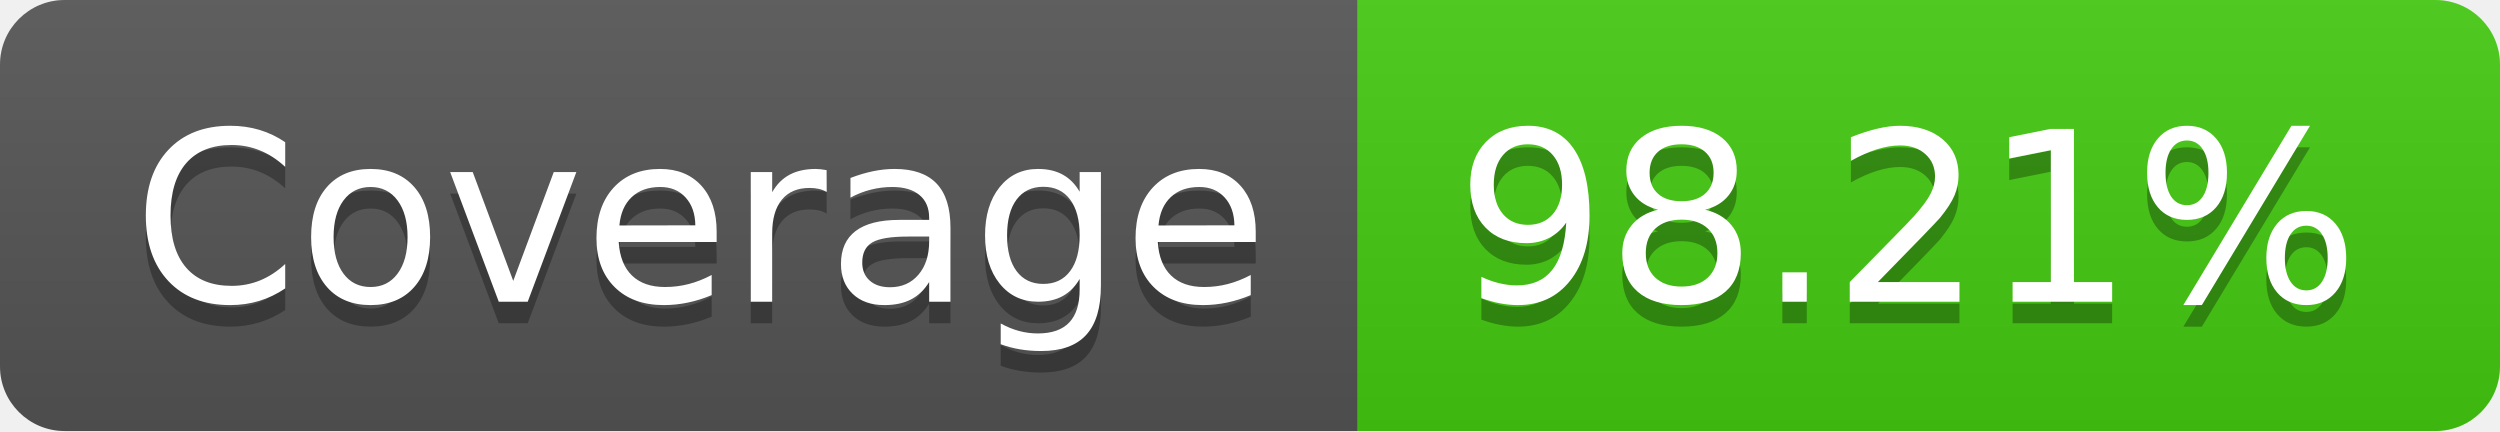
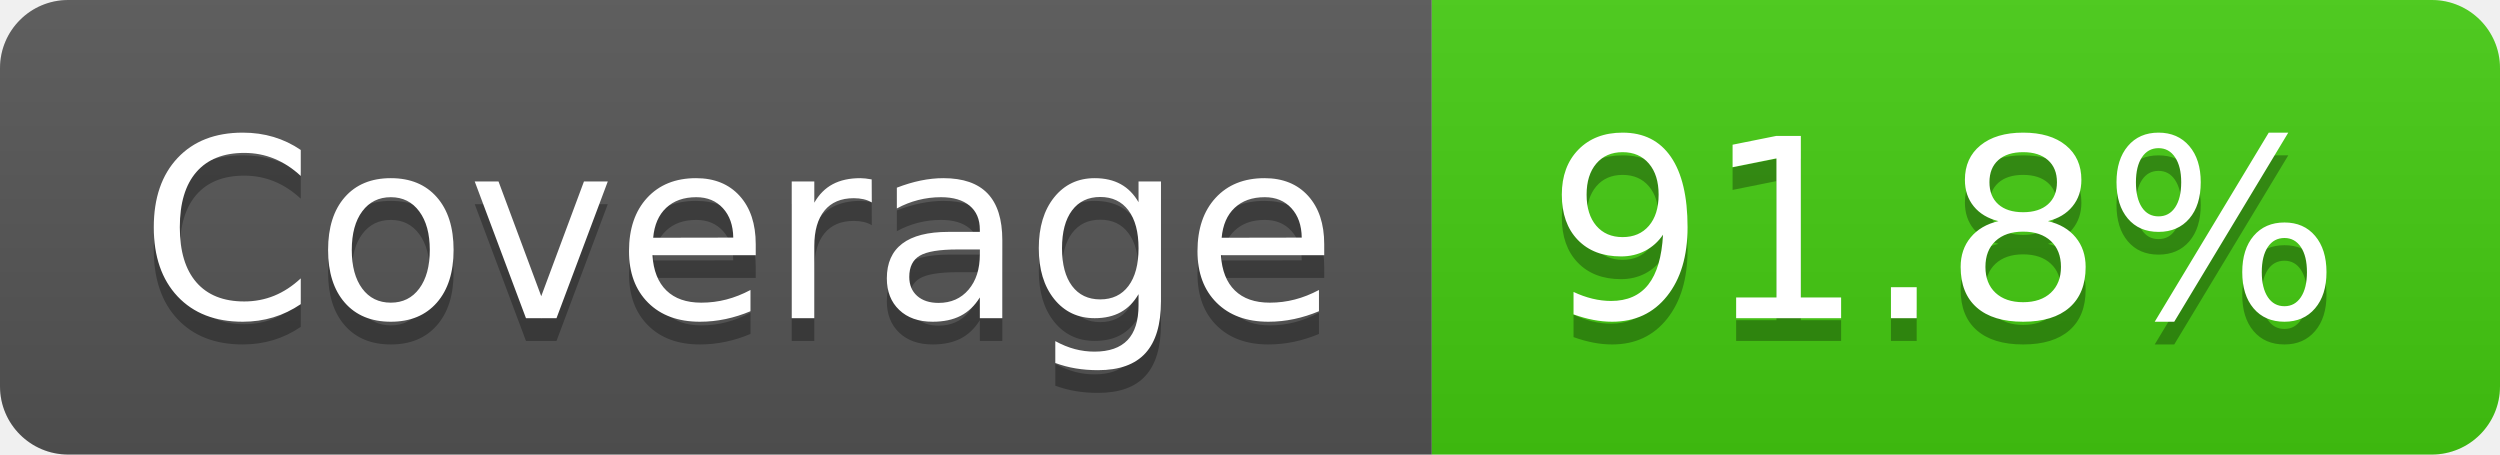
- <svg xmlns="http://www.w3.org/2000/svg" width="116" height="20" role="img" aria-label="Coverage: 98.21%">
+ <svg xmlns="http://www.w3.org/2000/svg" width="110" height="20" role="img" aria-label="Coverage: 91.8%">
  <linearGradient id="s" x2="0" y2="100%">
    <stop offset="0" stop-color="#bbb" stop-opacity=".1" />
    <stop offset="1" stop-opacity=".1" />
  </linearGradient>
  <clipPath id="r">
-     <rect width="116" height="20" rx="3" fill="#fff" />
+     <rect width="110" height="20" rx="3" fill="#fff" />
  </clipPath>
  <g clip-path="url(#r)">
    <rect width="63" height="20" fill="#555" />
-     <rect x="63" width="53" height="20" fill="#4c1" />
-     <rect width="116" height="20" fill="url(#s)" />
+     <rect x="63" width="47" height="20" fill="#4c1" />
+     <rect width="110" height="20" fill="url(#s)" />
  </g>
  <g fill="#fff" text-anchor="middle" font-family="Verdana,Geneva,DejaVu Sans,sans-serif" text-rendering="geometricPrecision" font-size="110">
    <text aria-hidden="true" x="325" y="150" fill="#010101" fill-opacity=".3" transform="scale(.1)" textLength="530">Coverage</text>
    <text x="325" y="140" transform="scale(.1)" fill="#fff" textLength="530">Coverage</text>
-     <text aria-hidden="true" x="885" y="150" fill="#010101" fill-opacity=".3" transform="scale(.1)" textLength="430">98.21%</text>
-     <text x="885" y="140" transform="scale(.1)" fill="#fff" textLength="430">98.21%</text>
+     <text aria-hidden="true" x="855" y="150" fill="#010101" fill-opacity=".3" transform="scale(.1)" textLength="370">91.8%</text>
+     <text x="855" y="140" transform="scale(.1)" fill="#fff" textLength="370">91.8%</text>
  </g>
</svg>
